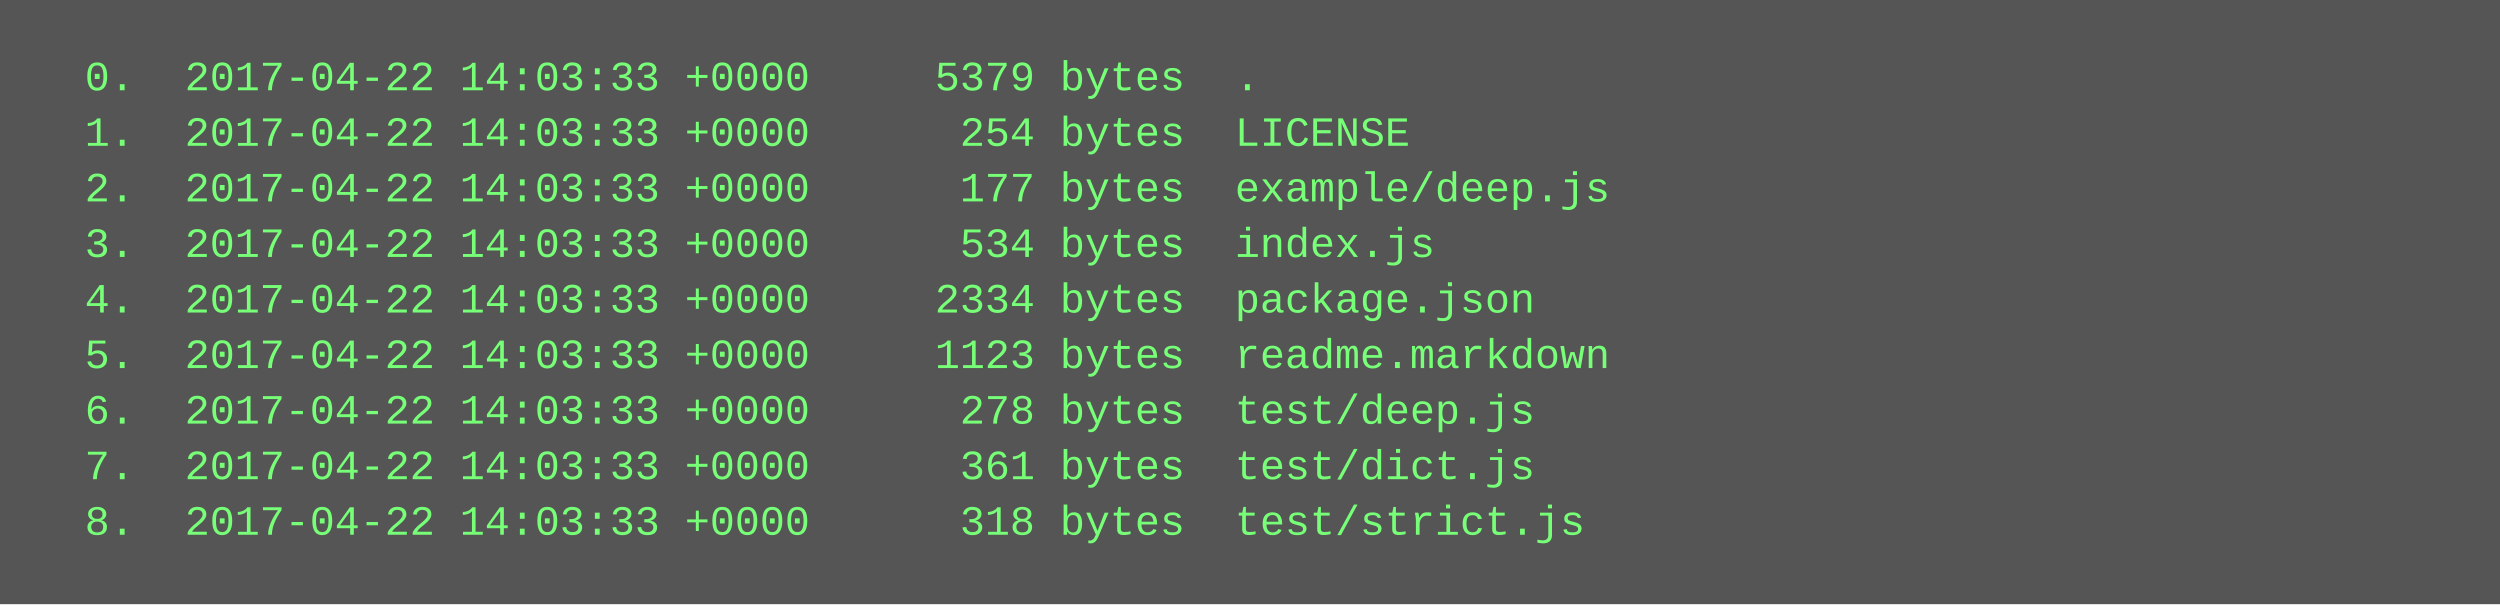
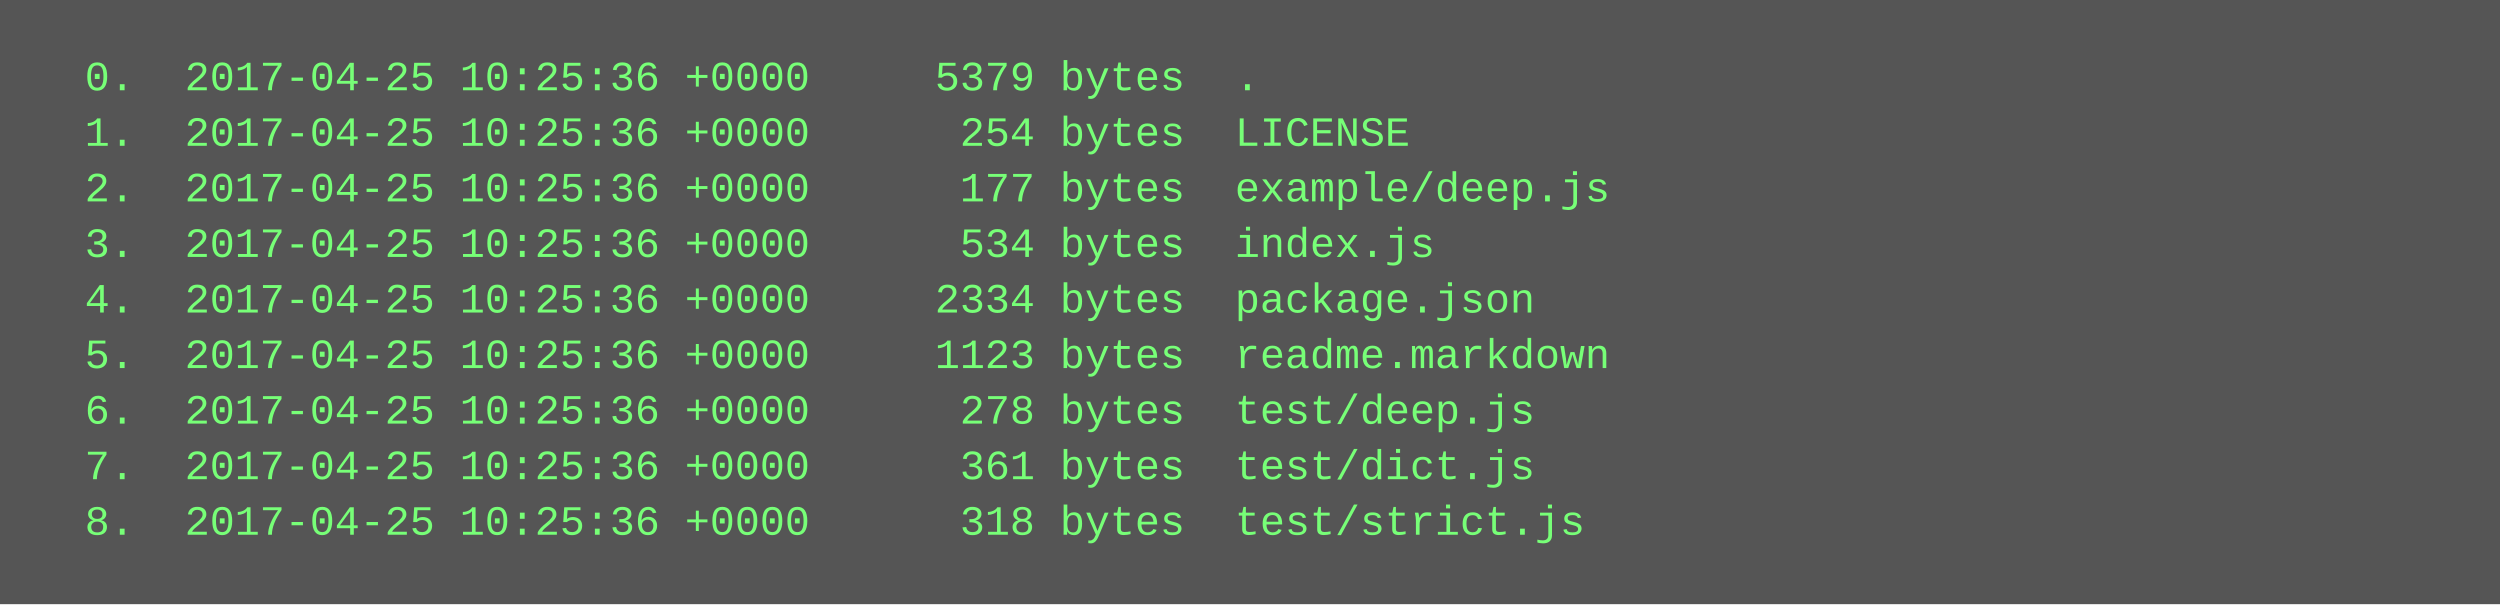
<svg xmlns="http://www.w3.org/2000/svg" height="174" width="720">
  <rect height="174" fill="#555" width="720" />
  <text fill="#7f7" font-family="Courier New" font-size="12" xml:space="preserve">
-     <tspan x="10" y="26">  0.  2017-04-22 14:03:33 +0000     5379 bytes  .</tspan>
-     <tspan x="10" y="42">  1.  2017-04-22 14:03:33 +0000      254 bytes  LICENSE</tspan>
-     <tspan x="10" y="58">  2.  2017-04-22 14:03:33 +0000      177 bytes  example/deep.js</tspan>
-     <tspan x="10" y="74">  3.  2017-04-22 14:03:33 +0000      534 bytes  index.js</tspan>
-     <tspan x="10" y="90">  4.  2017-04-22 14:03:33 +0000     2334 bytes  package.json</tspan>
-     <tspan x="10" y="106">  5.  2017-04-22 14:03:33 +0000     1123 bytes  readme.markdown</tspan>
-     <tspan x="10" y="122">  6.  2017-04-22 14:03:33 +0000      278 bytes  test/deep.js</tspan>
-     <tspan x="10" y="138">  7.  2017-04-22 14:03:33 +0000      361 bytes  test/dict.js</tspan>
-     <tspan x="10" y="154">  8.  2017-04-22 14:03:33 +0000      318 bytes  test/strict.js</tspan>
+     <tspan x="10" y="26">  0.  2017-04-25 10:25:36 +0000     5379 bytes  .</tspan>
+     <tspan x="10" y="42">  1.  2017-04-25 10:25:36 +0000      254 bytes  LICENSE</tspan>
+     <tspan x="10" y="58">  2.  2017-04-25 10:25:36 +0000      177 bytes  example/deep.js</tspan>
+     <tspan x="10" y="74">  3.  2017-04-25 10:25:36 +0000      534 bytes  index.js</tspan>
+     <tspan x="10" y="90">  4.  2017-04-25 10:25:36 +0000     2334 bytes  package.json</tspan>
+     <tspan x="10" y="106">  5.  2017-04-25 10:25:36 +0000     1123 bytes  readme.markdown</tspan>
+     <tspan x="10" y="122">  6.  2017-04-25 10:25:36 +0000      278 bytes  test/deep.js</tspan>
+     <tspan x="10" y="138">  7.  2017-04-25 10:25:36 +0000      361 bytes  test/dict.js</tspan>
+     <tspan x="10" y="154">  8.  2017-04-25 10:25:36 +0000      318 bytes  test/strict.js</tspan>
  </text>
</svg>
